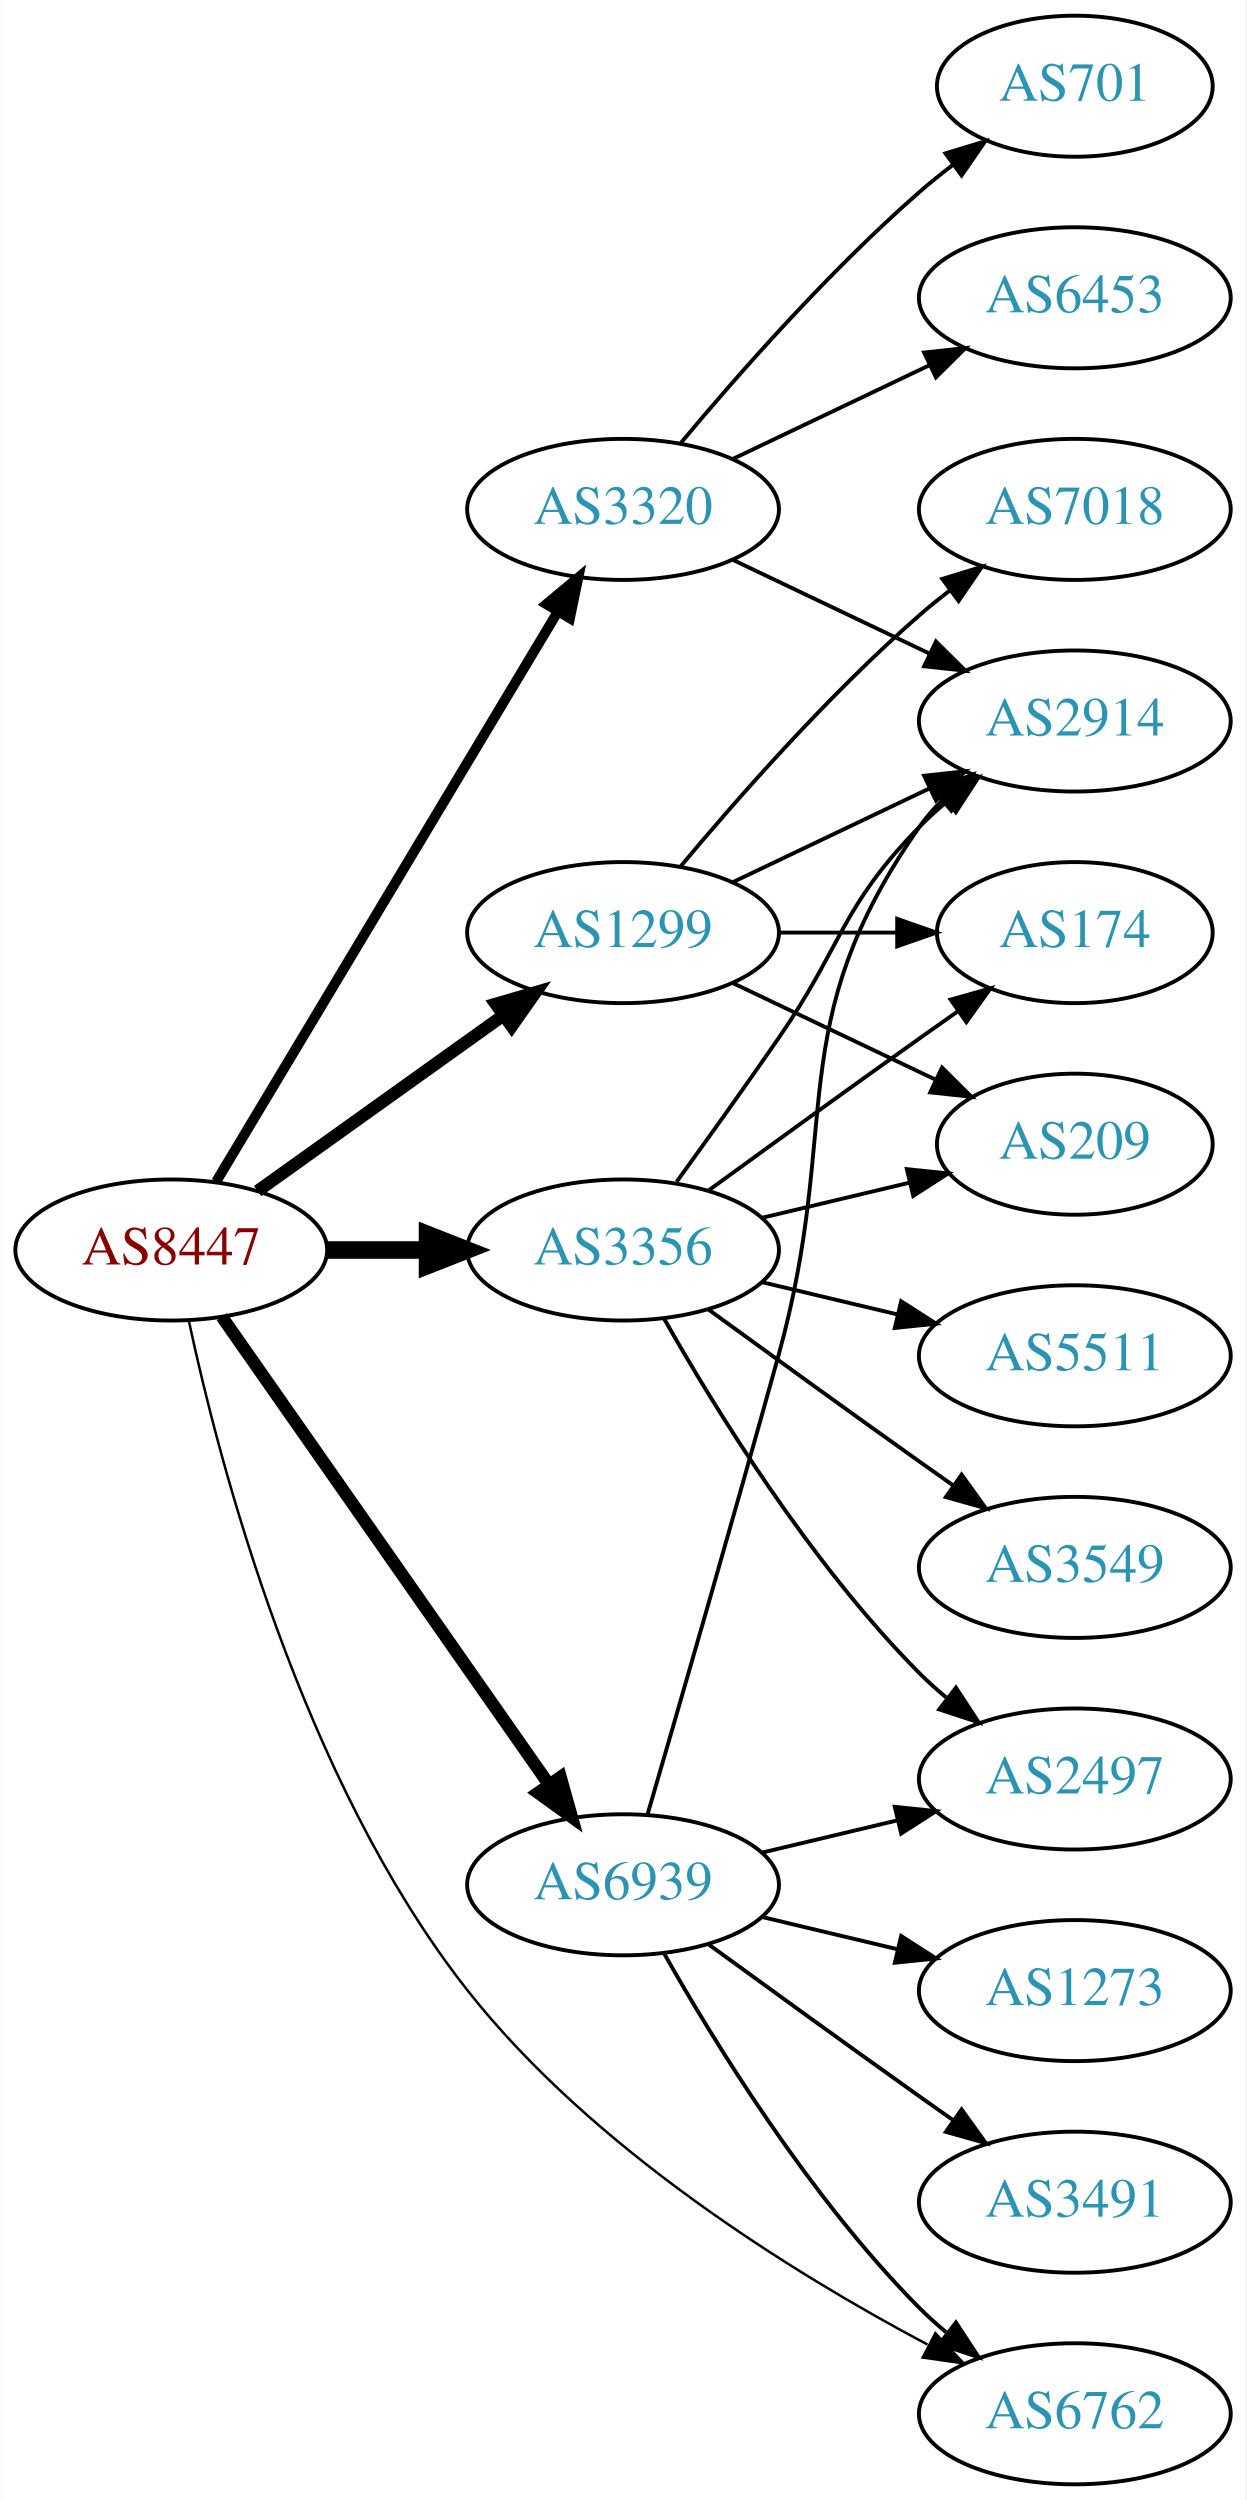
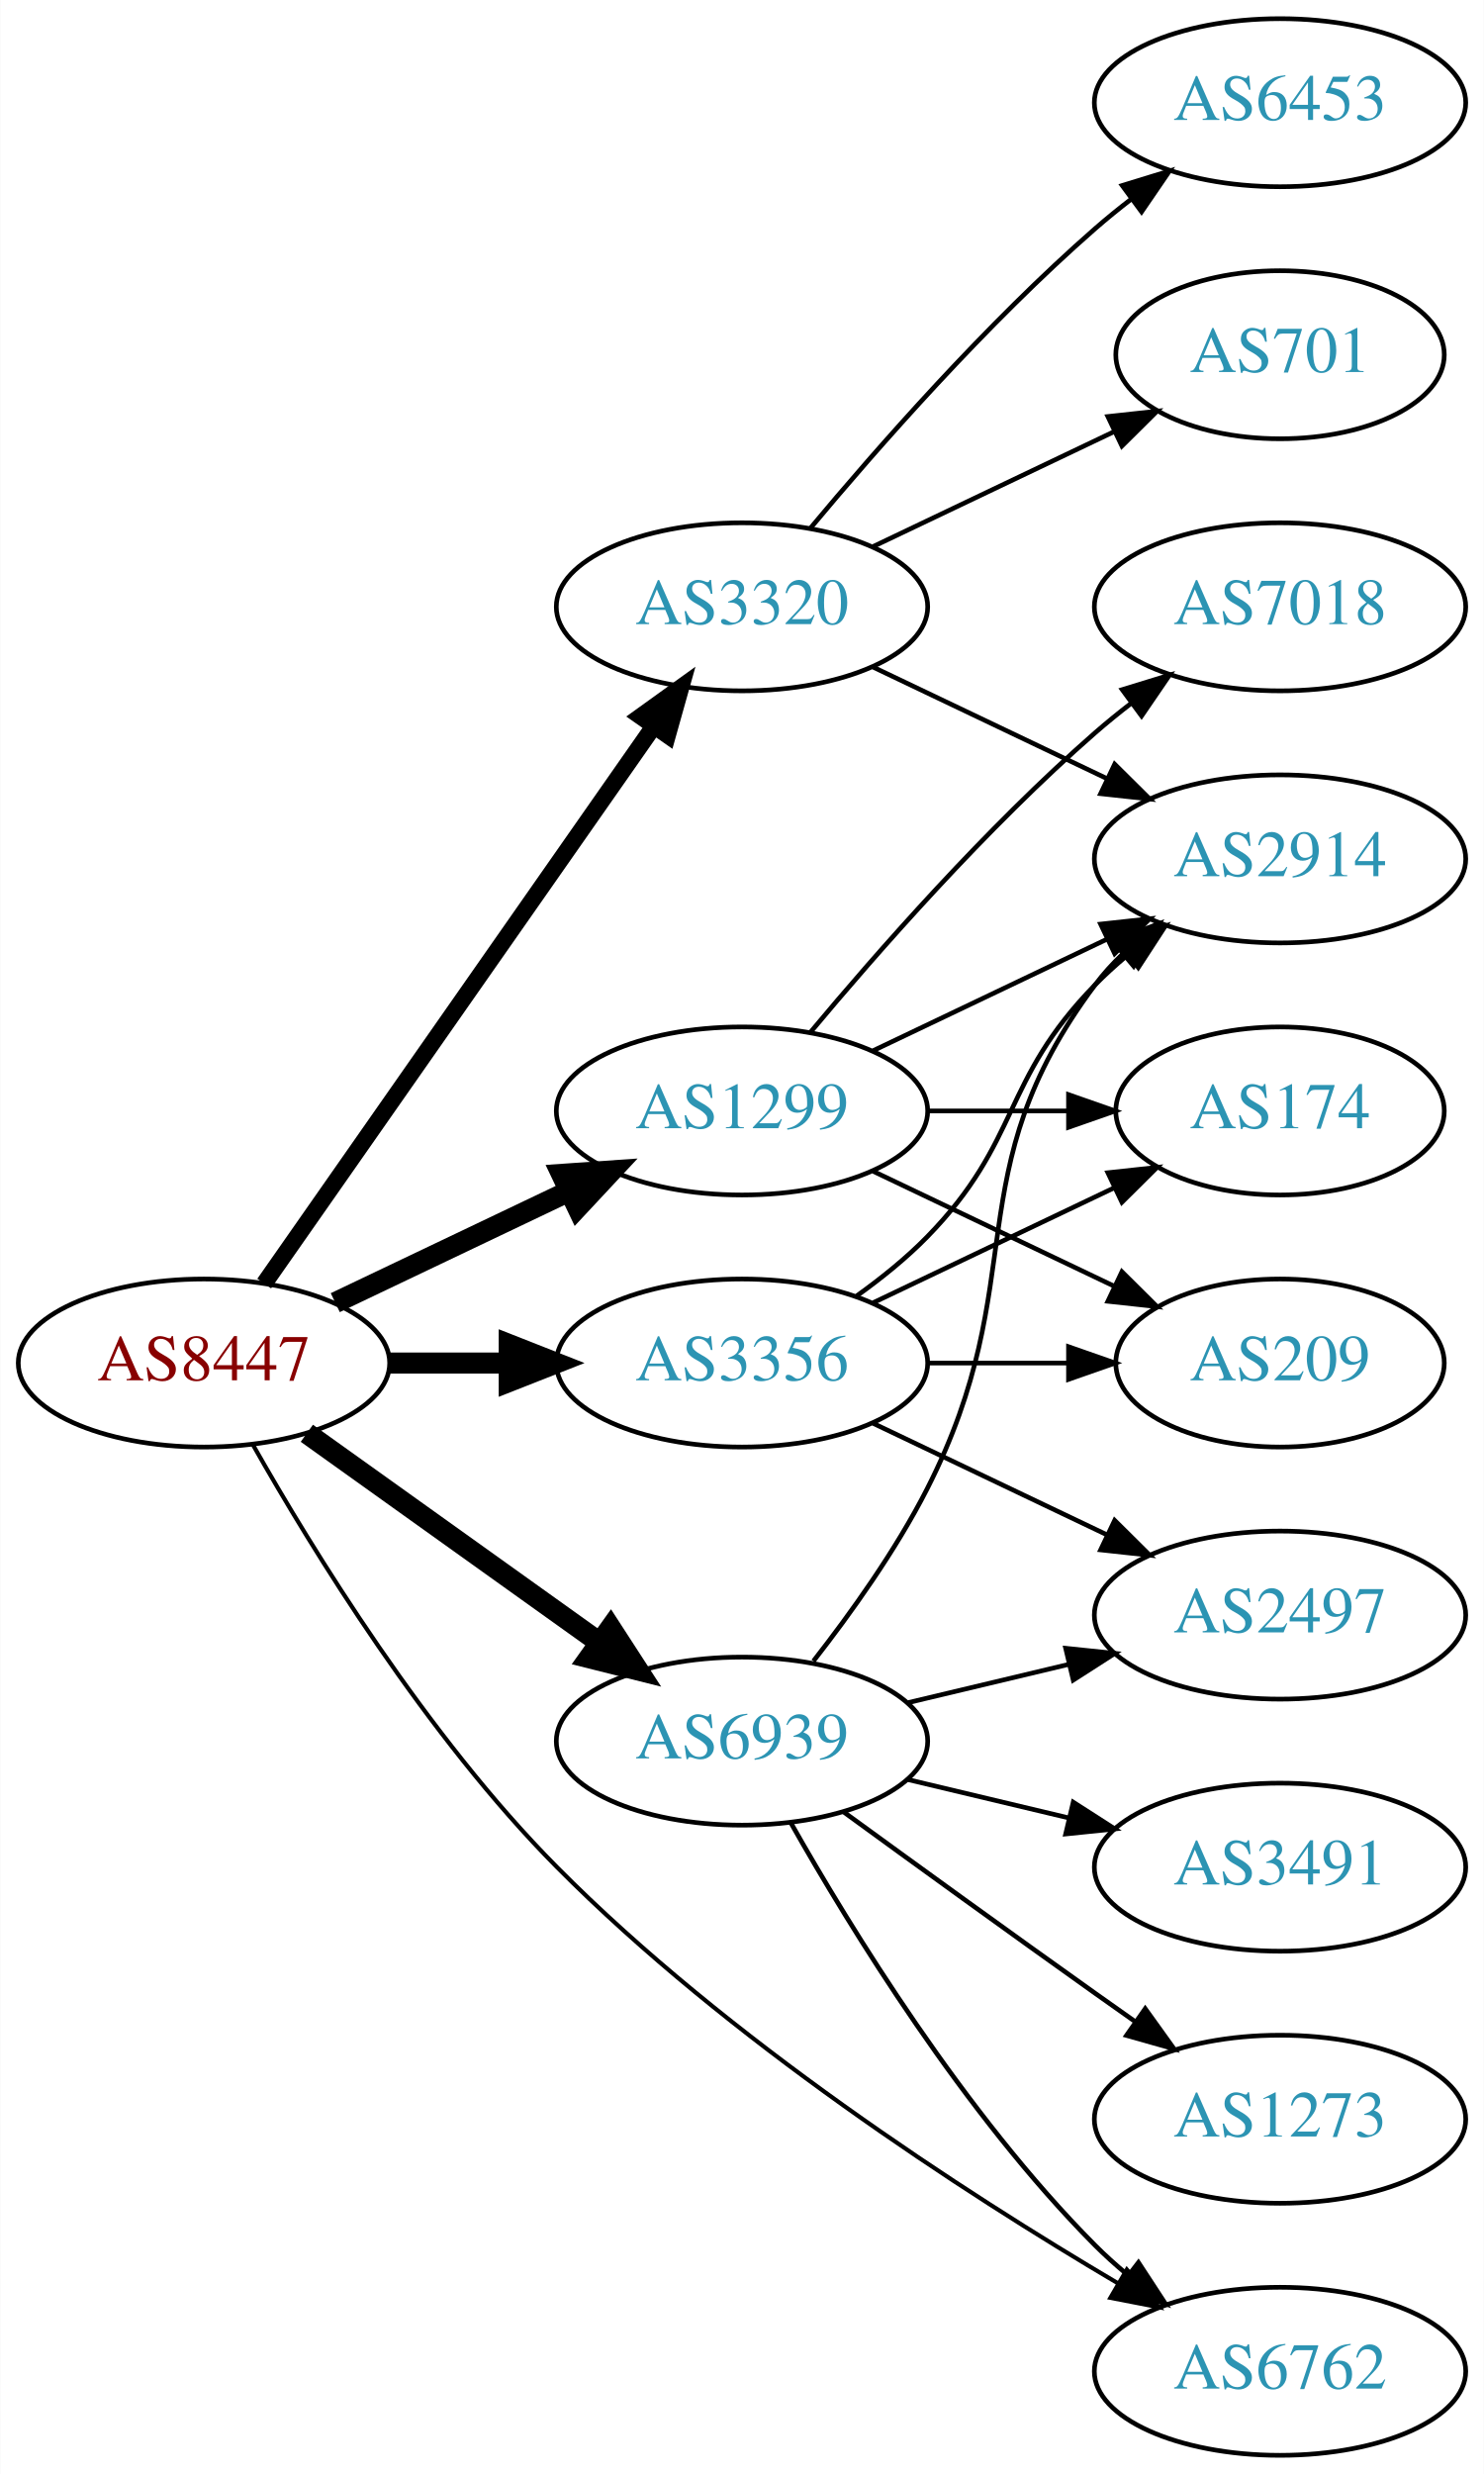
- <svg xmlns="http://www.w3.org/2000/svg" xmlns:xlink="http://www.w3.org/1999/xlink" width="318pt" height="638pt" viewBox="0.00 0.00 317.88 638.00">
-   <g id="graph0" class="graph" transform="scale(1 1) rotate(0) translate(4 634)">
-     <polygon fill="white" stroke="none" points="-4,4 -4,-634 313.879,-634 313.879,4 -4,4" />
+ <svg xmlns="http://www.w3.org/2000/svg" xmlns:xlink="http://www.w3.org/1999/xlink" width="318pt" height="530pt" viewBox="0.00 0.00 317.88 530.00">
+   <g id="graph0" class="graph" transform="scale(1 1) rotate(0) translate(4 526)">
+     <polygon fill="white" stroke="none" points="-4,4 -4,-526 313.879,-526 313.879,4 -4,4" />
    <g id="node1" class="node">
      <g id="a_node1">
        <a xlink:href="/asn/8447" xlink:title="AS8447 ~ A1 Telekom Austria AG [AT]">
-           <ellipse fill="#ffffff" stroke="black" cx="39.647" cy="-315" rx="39.794" ry="18" />
-           <text text-anchor="middle" x="39.647" y="-311.3" font-family="Times,serif" font-size="14.00" fill="#880000">AS8447</text>
+           <ellipse fill="#ffffff" stroke="black" cx="39.647" cy="-234" rx="39.794" ry="18" />
+           <text text-anchor="middle" x="39.647" y="-230.3" font-family="Times,serif" font-size="14.00" fill="#880000">AS8447</text>
        </a>
      </g>
    </g>
    <g id="node2" class="node">
      <g id="a_node2">
        <a xlink:href="/asn/1299" xlink:title="AS1299 ~ Telia Carrier [EU]">
-           <ellipse fill="#ffffff" stroke="black" cx="154.939" cy="-396" rx="39.794" ry="18" />
-           <text text-anchor="middle" x="154.939" y="-392.3" font-family="Times,serif" font-size="14.00" fill="#2c94b3">AS1299</text>
+           <ellipse fill="#ffffff" stroke="black" cx="154.939" cy="-288" rx="39.794" ry="18" />
+           <text text-anchor="middle" x="154.939" y="-284.3" font-family="Times,serif" font-size="14.00" fill="#2c94b3">AS1299</text>
        </a>
      </g>
    </g>
    <g id="edge1" class="edge">
-       <path fill="none" stroke="black" stroke-width="3.214" d="M61.691,-330.046C79.305,-342.639 104.643,-360.755 124.309,-374.816" />
-       <polygon fill="black" stroke="black" stroke-width="3.214" points="122.453,-377.791 132.624,-380.76 126.525,-372.097 122.453,-377.791" />
+       <path fill="none" stroke="black" stroke-width="4.5" d="M67.783,-246.934C82.777,-254.081 101.598,-263.052 117.821,-270.785" />
+       <polygon fill="black" stroke="black" stroke-width="4.5" points="116.303,-274.423 127.024,-275.171 119.692,-267.314 116.303,-274.423" />
    </g>
    <g id="node3" class="node">
      <g id="a_node3">
        <a xlink:href="/asn/3320" xlink:title="AS3320 ~ DTAG [DE]">
-           <ellipse fill="#ffffff" stroke="black" cx="154.939" cy="-504" rx="39.794" ry="18" />
-           <text text-anchor="middle" x="154.939" y="-500.3" font-family="Times,serif" font-size="14.00" fill="#2c94b3">AS3320</text>
+           <ellipse fill="#ffffff" stroke="black" cx="154.939" cy="-396" rx="39.794" ry="18" />
+           <text text-anchor="middle" x="154.939" y="-392.3" font-family="Times,serif" font-size="14.00" fill="#2c94b3">AS3320</text>
        </a>
      </g>
    </g>
    <g id="edge2" class="edge">
-       <path fill="none" stroke="black" stroke-width="2.571" d="M51.102,-332.442C71.083,-365.775 114.788,-438.686 138.274,-477.866" />
-       <polygon fill="black" stroke="black" stroke-width="2.571" points="135.366,-479.823 143.509,-486.6 141.37,-476.224 135.366,-479.823" />
+       <path fill="none" stroke="black" stroke-width="3.6" d="M52.557,-251.031C72.478,-279.517 112.668,-336.985 136.018,-370.374" />
+       <polygon fill="black" stroke="black" stroke-width="3.6" points="133.249,-372.521 141.848,-378.71 138.985,-368.509 133.249,-372.521" />
    </g>
    <g id="node4" class="node">
      <g id="a_node4">
        <a xlink:href="/asn/3356" xlink:title="AS3356 ~ Level 3 Parent, LLC [US]">
-           <ellipse fill="#ffffff" stroke="black" cx="154.939" cy="-315" rx="39.794" ry="18" />
-           <text text-anchor="middle" x="154.939" y="-311.3" font-family="Times,serif" font-size="14.00" fill="#2c94b3">AS3356</text>
+           <ellipse fill="#ffffff" stroke="black" cx="154.939" cy="-234" rx="39.794" ry="18" />
+           <text text-anchor="middle" x="154.939" y="-230.3" font-family="Times,serif" font-size="14.00" fill="#2c94b3">AS3356</text>
        </a>
      </g>
    </g>
    <g id="edge3" class="edge">
-       <path fill="none" stroke="black" stroke-width="4.5" d="M79.319,-315C87.522,-315 96.286,-315 104.818,-315" />
-       <polygon fill="black" stroke="black" stroke-width="4.5" points="105.057,-318.938 115.057,-315 105.057,-311.063 105.057,-318.938" />
+       <path fill="none" stroke="black" stroke-width="4.5" d="M79.319,-234C87.522,-234 96.286,-234 104.818,-234" />
+       <polygon fill="black" stroke="black" stroke-width="4.5" points="105.057,-237.938 115.057,-234 105.057,-230.063 105.057,-237.938" />
    </g>
    <g id="node5" class="node">
      <g id="a_node5">
        <a xlink:href="/asn/6762" xlink:title="AS6762 ~ TELECOM ITALIA SPARKLE S.p.A. [IT]">
          <ellipse fill="#ffffff" stroke="black" cx="270.232" cy="-18" rx="39.794" ry="18" />
          <text text-anchor="middle" x="270.232" y="-14.3" font-family="Times,serif" font-size="14.00" fill="#2c94b3">AS6762</text>
        </a>
      </g>
    </g>
    <g id="edge4" class="edge">
-       <path fill="none" stroke="black" stroke-width="0.643" d="M44.149,-296.85C51.802,-260.997 72.83,-179.901 115.293,-126 147.148,-85.564 198.161,-53.968 232.648,-35.662" />
-       <polygon fill="black" stroke="black" stroke-width="0.643" points="234.644,-38.569 241.907,-30.855 231.419,-32.357 234.644,-38.569" />
+       <path fill="none" stroke="black" stroke-width="0.9" d="M50.118,-216.521C62.912,-193.927 87.357,-154.151 115.293,-126 151.868,-89.144 202.415,-56.397 235.455,-36.88" />
+       <polygon fill="black" stroke="black" stroke-width="0.9" points="237.407,-39.793 244.284,-31.733 233.882,-33.745 237.407,-39.793" />
    </g>
    <g id="node6" class="node">
      <g id="a_node6">
        <a xlink:href="/asn/6939" xlink:title="AS6939 ~ Hurricane Electric LLC [US]">
          <ellipse fill="#ffffff" stroke="black" cx="154.939" cy="-153" rx="39.794" ry="18" />
          <text text-anchor="middle" x="154.939" y="-149.3" font-family="Times,serif" font-size="14.00" fill="#2c94b3">AS6939</text>
        </a>
      </g>
    </g>
    <g id="edge5" class="edge">
-       <path fill="none" stroke="black" stroke-width="3.214" d="M52.557,-297.969C72.478,-269.483 112.668,-212.015 136.018,-178.626" />
-       <polygon fill="black" stroke="black" stroke-width="3.214" points="138.985,-180.491 141.848,-170.29 133.249,-176.479 138.985,-180.491" />
+       <path fill="none" stroke="black" stroke-width="4.5" d="M61.691,-218.954C79.305,-206.361 104.643,-188.245 124.309,-174.184" />
+       <polygon fill="black" stroke="black" stroke-width="4.5" points="126.779,-177.259 132.624,-168.24 122.199,-170.853 126.779,-177.259" />
    </g>
    <g id="node7" class="node">
      <g id="a_node7">
-         <a xlink:href="/asn/7018" xlink:title="AS7018 ~ AT&amp;T Services, Inc. [US]">
-           <ellipse fill="#ffffff" stroke="black" cx="270.232" cy="-504" rx="39.794" ry="18" />
-           <text text-anchor="middle" x="270.232" y="-500.3" font-family="Times,serif" font-size="14.00" fill="#2c94b3">AS7018</text>
+         <a xlink:href="/asn/2914" xlink:title="AS2914 ~ NTT America, Inc. [US]">
+           <ellipse fill="#ffffff" stroke="black" cx="270.232" cy="-342" rx="39.794" ry="18" />
+           <text text-anchor="middle" x="270.232" y="-338.3" font-family="Times,serif" font-size="14.00" fill="#2c94b3">AS2914</text>
        </a>
      </g>
    </g>
    <g id="edge6" class="edge">
-       <path fill="none" stroke="black" d="M169.569,-412.817C183.852,-429.929 207.398,-456.745 230.586,-477 233.052,-479.154 235.69,-481.294 238.388,-483.372" />
-       <polygon fill="black" stroke="black" points="236.413,-486.264 246.542,-489.37 240.561,-480.625 236.413,-486.264" />
+       <path fill="none" stroke="black" d="M183.076,-300.934C198.07,-308.081 216.891,-317.052 233.114,-324.785" />
+       <polygon fill="black" stroke="black" points="231.784,-328.028 242.317,-329.171 234.796,-321.709 231.784,-328.028" />
    </g>
    <g id="node8" class="node">
      <g id="a_node8">
        <a xlink:href="/asn/174" xlink:title="AS174 ~ Cogent Communications [US]">
-           <ellipse fill="#ffffff" stroke="black" cx="270.232" cy="-396" rx="35.194" ry="18" />
-           <text text-anchor="middle" x="270.232" y="-392.3" font-family="Times,serif" font-size="14.00" fill="#2c94b3">AS174</text>
+           <ellipse fill="#ffffff" stroke="black" cx="270.232" cy="-288" rx="35.194" ry="18" />
+           <text text-anchor="middle" x="270.232" y="-284.3" font-family="Times,serif" font-size="14.00" fill="#2c94b3">AS174</text>
        </a>
      </g>
    </g>
    <g id="edge7" class="edge">
-       <path fill="none" stroke="black" d="M194.612,-396C204.317,-396 214.808,-396 224.771,-396" />
-       <polygon fill="black" stroke="black" points="224.907,-399.5 234.907,-396 224.907,-392.5 224.907,-399.5" />
+       <path fill="none" stroke="black" d="M194.612,-288C204.317,-288 214.808,-288 224.771,-288" />
+       <polygon fill="black" stroke="black" points="224.907,-291.5 234.907,-288 224.907,-284.5 224.907,-291.5" />
    </g>
    <g id="node9" class="node">
      <g id="a_node9">
-         <a xlink:href="/asn/209" xlink:title="AS209 ~ CenturyLink Communications, LLC [US]">
-           <ellipse fill="#ffffff" stroke="black" cx="270.232" cy="-342" rx="35.194" ry="18" />
-           <text text-anchor="middle" x="270.232" y="-338.3" font-family="Times,serif" font-size="14.00" fill="#2c94b3">AS209</text>
+         <a xlink:href="/asn/7018" xlink:title="AS7018 ~ AT&amp;T Services, Inc. [US]">
+           <ellipse fill="#ffffff" stroke="black" cx="270.232" cy="-396" rx="39.794" ry="18" />
+           <text text-anchor="middle" x="270.232" y="-392.3" font-family="Times,serif" font-size="14.00" fill="#2c94b3">AS7018</text>
        </a>
      </g>
    </g>
    <g id="edge8" class="edge">
-       <path fill="none" stroke="black" d="M183.076,-383.066C198.508,-375.71 217.993,-366.423 234.528,-358.541" />
-       <polygon fill="black" stroke="black" points="236.349,-361.551 243.87,-354.089 233.337,-355.232 236.349,-361.551" />
+       <path fill="none" stroke="black" d="M169.569,-304.817C183.852,-321.929 207.398,-348.745 230.586,-369 233.052,-371.154 235.69,-373.294 238.388,-375.372" />
+       <polygon fill="black" stroke="black" points="236.413,-378.264 246.542,-381.37 240.561,-372.625 236.413,-378.264" />
    </g>
    <g id="node10" class="node">
      <g id="a_node10">
-         <a xlink:href="/asn/2914" xlink:title="AS2914 ~ NTT America, Inc. [US]">
-           <ellipse fill="#ffffff" stroke="black" cx="270.232" cy="-450" rx="39.794" ry="18" />
-           <text text-anchor="middle" x="270.232" y="-446.3" font-family="Times,serif" font-size="14.00" fill="#2c94b3">AS2914</text>
+         <a xlink:href="/asn/209" xlink:title="AS209 ~ CenturyLink Communications, LLC [US]">
+           <ellipse fill="#ffffff" stroke="black" cx="270.232" cy="-234" rx="35.194" ry="18" />
+           <text text-anchor="middle" x="270.232" y="-230.3" font-family="Times,serif" font-size="14.00" fill="#2c94b3">AS209</text>
        </a>
      </g>
    </g>
    <g id="edge9" class="edge">
-       <path fill="none" stroke="black" d="M183.076,-408.934C198.07,-416.081 216.891,-425.052 233.114,-432.785" />
-       <polygon fill="black" stroke="black" points="231.784,-436.028 242.317,-437.171 234.796,-429.709 231.784,-436.028" />
+       <path fill="none" stroke="black" d="M183.076,-275.066C198.508,-267.71 217.993,-258.423 234.528,-250.541" />
+       <polygon fill="black" stroke="black" points="236.349,-253.551 243.87,-246.089 233.337,-247.232 236.349,-253.551" />
    </g>
    <g id="edge10" class="edge">
-       <path fill="none" stroke="black" d="M183.076,-491.066C198.07,-483.919 216.891,-474.948 233.114,-467.215" />
-       <polygon fill="black" stroke="black" points="234.796,-470.291 242.317,-462.829 231.784,-463.972 234.796,-470.291" />
+       <path fill="none" stroke="black" d="M183.076,-383.066C198.07,-375.919 216.891,-366.948 233.114,-359.215" />
+       <polygon fill="black" stroke="black" points="234.796,-362.291 242.317,-354.829 231.784,-355.972 234.796,-362.291" />
    </g>
    <g id="node11" class="node">
      <g id="a_node11">
-         <a xlink:href="/asn/701" xlink:title="AS701 ~ UUNET [US]">
-           <ellipse fill="#ffffff" stroke="black" cx="270.232" cy="-612" rx="35.194" ry="18" />
-           <text text-anchor="middle" x="270.232" y="-608.3" font-family="Times,serif" font-size="14.00" fill="#2c94b3">AS701</text>
+         <a xlink:href="/asn/6453" xlink:title="AS6453 ~ TATA COMMUNICATIONS (AMERICA) INC [US]">
+           <ellipse fill="#ffffff" stroke="black" cx="270.232" cy="-504" rx="39.794" ry="18" />
+           <text text-anchor="middle" x="270.232" y="-500.3" font-family="Times,serif" font-size="14.00" fill="#2c94b3">AS6453</text>
        </a>
      </g>
    </g>
    <g id="edge11" class="edge">
-       <path fill="none" stroke="black" d="M169.569,-520.817C183.852,-537.929 207.398,-564.745 230.586,-585 233.256,-587.332 236.128,-589.648 239.059,-591.886" />
-       <polygon fill="black" stroke="black" points="237.209,-594.87 247.35,-597.939 241.337,-589.216 237.209,-594.87" />
+       <path fill="none" stroke="black" d="M169.569,-412.817C183.852,-429.929 207.398,-456.745 230.586,-477 233.052,-479.154 235.69,-481.294 238.388,-483.372" />
+       <polygon fill="black" stroke="black" points="236.413,-486.264 246.542,-489.37 240.561,-480.625 236.413,-486.264" />
    </g>
    <g id="node12" class="node">
      <g id="a_node12">
-         <a xlink:href="/asn/6453" xlink:title="AS6453 ~ TATA COMMUNICATIONS (AMERICA) INC [US]">
-           <ellipse fill="#ffffff" stroke="black" cx="270.232" cy="-558" rx="39.794" ry="18" />
-           <text text-anchor="middle" x="270.232" y="-554.3" font-family="Times,serif" font-size="14.00" fill="#2c94b3">AS6453</text>
+         <a xlink:href="/asn/701" xlink:title="AS701 ~ UUNET [US]">
+           <ellipse fill="#ffffff" stroke="black" cx="270.232" cy="-450" rx="35.194" ry="18" />
+           <text text-anchor="middle" x="270.232" y="-446.3" font-family="Times,serif" font-size="14.00" fill="#2c94b3">AS701</text>
        </a>
      </g>
    </g>
    <g id="edge12" class="edge">
-       <path fill="none" stroke="black" d="M183.076,-516.934C198.07,-524.081 216.891,-533.052 233.114,-540.785" />
-       <polygon fill="black" stroke="black" points="231.784,-544.028 242.317,-545.171 234.796,-537.709 231.784,-544.028" />
+       <path fill="none" stroke="black" d="M183.076,-408.934C198.508,-416.29 217.993,-425.577 234.528,-433.459" />
+       <polygon fill="black" stroke="black" points="233.337,-436.768 243.87,-437.911 236.349,-430.449 233.337,-436.768" />
+     </g>
+     <g id="edge14" class="edge">
+       <path fill="none" stroke="black" d="M179.533,-248.389C184.789,-252.148 190.121,-256.437 194.586,-261 214.758,-281.617 210.413,-294.383 230.586,-315 232.679,-317.139 234.962,-319.218 237.339,-321.21" />
+       <polygon fill="black" stroke="black" points="235.582,-324.275 245.638,-327.611 239.857,-318.732 235.582,-324.275" />
    </g>
    <g id="edge15" class="edge">
-       <path fill="none" stroke="black" d="M176.788,-330.222C191.722,-341.091 212.335,-356.025 230.586,-369 233.796,-371.282 237.165,-373.661 240.52,-376.018" />
-       <polygon fill="black" stroke="black" points="238.532,-378.899 248.73,-381.77 242.548,-373.166 238.532,-378.899" />
+       <path fill="none" stroke="black" d="M183.076,-246.934C198.508,-254.29 217.993,-263.577 234.528,-271.459" />
+       <polygon fill="black" stroke="black" points="233.337,-274.768 243.87,-275.911 236.349,-268.449 233.337,-274.768" />
    </g>
    <g id="edge16" class="edge">
-       <path fill="none" stroke="black" d="M190.547,-323.248C202.341,-326.058 215.646,-329.229 227.913,-332.153" />
-       <polygon fill="black" stroke="black" points="227.379,-335.624 237.918,-334.537 229.002,-328.814 227.379,-335.624" />
-     </g>
-     <g id="edge14" class="edge">
-       <path fill="none" stroke="black" d="M168.619,-332.406C176.234,-342.937 186.067,-356.67 194.586,-369 210.982,-392.731 210.413,-402.383 230.586,-423 232.679,-425.139 234.962,-427.218 237.339,-429.21" />
-       <polygon fill="black" stroke="black" points="235.582,-432.275 245.638,-435.611 239.857,-426.732 235.582,-432.275" />
+       <path fill="none" stroke="black" d="M194.612,-234C204.317,-234 214.808,-234 224.771,-234" />
+       <polygon fill="black" stroke="black" points="224.907,-237.5 234.907,-234 224.907,-230.5 224.907,-237.5" />
    </g>
    <g id="node13" class="node">
      <g id="a_node13">
        <a xlink:href="/asn/2497" xlink:title="AS2497 ~ Internet Initiative Japan Inc. [JP]">
          <ellipse fill="#ffffff" stroke="black" cx="270.232" cy="-180" rx="39.794" ry="18" />
          <text text-anchor="middle" x="270.232" y="-176.3" font-family="Times,serif" font-size="14.00" fill="#2c94b3">AS2497</text>
        </a>
      </g>
    </g>
    <g id="edge13" class="edge">
-       <path fill="none" stroke="black" d="M165.399,-297.51C178.181,-274.904 202.613,-235.114 230.586,-207 232.697,-204.879 234.993,-202.812 237.378,-200.829" />
-       <polygon fill="black" stroke="black" points="239.894,-203.31 245.694,-194.444 235.631,-197.758 239.894,-203.31" />
+       <path fill="none" stroke="black" d="M183.076,-221.066C198.07,-213.919 216.891,-204.948 233.114,-197.215" />
+       <polygon fill="black" stroke="black" points="234.796,-200.291 242.317,-192.829 231.784,-193.972 234.796,-200.291" />
+     </g>
+     <g id="edge21" class="edge">
+       <path fill="none" stroke="black" d="M165.399,-135.51C178.181,-112.904 202.613,-73.114 230.586,-45 232.697,-42.879 234.993,-40.812 237.378,-38.829" />
+       <polygon fill="black" stroke="black" points="239.894,-41.31 245.694,-32.444 235.631,-35.758 239.894,-41.31" />
+     </g>
+     <g id="edge19" class="edge">
+       <path fill="none" stroke="black" d="M170.236,-170.14C178.222,-180.353 187.884,-193.853 194.586,-207 217.566,-252.077 200.315,-274.458 230.586,-315 232.33,-317.336 234.338,-319.545 236.501,-321.617" />
+       <polygon fill="black" stroke="black" points="234.379,-324.405 244.302,-328.118 238.861,-319.027 234.379,-324.405" />
+     </g>
+     <g id="edge17" class="edge">
+       <path fill="none" stroke="black" d="M190.547,-161.248C201.418,-163.838 213.572,-166.735 225.015,-169.462" />
+       <polygon fill="black" stroke="black" points="224.298,-172.889 234.837,-171.803 225.921,-166.08 224.298,-172.889" />
    </g>
    <g id="node14" class="node">
      <g id="a_node14">
-         <a xlink:href="/asn/5511" xlink:title="AS5511 ~ Orange S.A. [FR]">
-           <ellipse fill="#ffffff" stroke="black" cx="270.232" cy="-288" rx="39.794" ry="18" />
-           <text text-anchor="middle" x="270.232" y="-284.3" font-family="Times,serif" font-size="14.00" fill="#2c94b3">AS5511</text>
-         </a>
-       </g>
-     </g>
-     <g id="edge17" class="edge">
-       <path fill="none" stroke="black" d="M190.547,-306.752C201.418,-304.162 213.572,-301.265 225.015,-298.538" />
-       <polygon fill="black" stroke="black" points="225.921,-301.92 234.837,-296.197 224.298,-295.111 225.921,-301.92" />
+         <a xlink:href="/asn/3491" xlink:title="AS3491 ~ PCCW Global, Inc. [US]">
+           <ellipse fill="#ffffff" stroke="black" cx="270.232" cy="-126" rx="39.794" ry="18" />
+           <text text-anchor="middle" x="270.232" y="-122.3" font-family="Times,serif" font-size="14.00" fill="#2c94b3">AS3491</text>
+         </a>
+       </g>
+     </g>
+     <g id="edge18" class="edge">
+       <path fill="none" stroke="black" d="M190.547,-144.752C201.418,-142.162 213.572,-139.265 225.015,-136.538" />
+       <polygon fill="black" stroke="black" points="225.921,-139.92 234.837,-134.197 224.298,-133.111 225.921,-139.92" />
    </g>
    <g id="node15" class="node">
      <g id="a_node15">
-         <a xlink:href="/asn/3549" xlink:title="AS3549 ~ Level 3 Parent, LLC [US]">
-           <ellipse fill="#ffffff" stroke="black" cx="270.232" cy="-234" rx="39.794" ry="18" />
-           <text text-anchor="middle" x="270.232" y="-230.3" font-family="Times,serif" font-size="14.00" fill="#2c94b3">AS3549</text>
-         </a>
-       </g>
-     </g>
-     <g id="edge18" class="edge">
-       <path fill="none" stroke="black" d="M176.788,-299.778C191.722,-288.909 212.335,-273.975 230.586,-261 233.406,-258.995 236.349,-256.915 239.297,-254.841" />
-       <polygon fill="black" stroke="black" points="241.344,-257.681 247.522,-249.074 237.325,-251.95 241.344,-257.681" />
+         <a xlink:href="/asn/1273" xlink:title="AS1273 ~ Vodafone Group PLC [EU]">
+           <ellipse fill="#ffffff" stroke="black" cx="270.232" cy="-72" rx="39.794" ry="18" />
+           <text text-anchor="middle" x="270.232" y="-68.3" font-family="Times,serif" font-size="14.00" fill="#2c94b3">AS1273</text>
+         </a>
+       </g>
    </g>
    <g id="edge20" class="edge">
-       <path fill="none" stroke="black" d="M165.399,-135.51C178.181,-112.904 202.613,-73.114 230.586,-45 232.697,-42.879 234.993,-40.812 237.378,-38.829" />
-       <polygon fill="black" stroke="black" points="239.894,-41.31 245.694,-32.444 235.631,-35.758 239.894,-41.31" />
-     </g>
-     <g id="edge19" class="edge">
-       <path fill="none" stroke="black" d="M161.169,-170.877C168.697,-196.695 182.958,-245.939 194.586,-288 211.132,-347.852 194.972,-372.131 230.586,-423 232.258,-425.389 234.213,-427.635 236.341,-429.733" />
-       <polygon fill="black" stroke="black" points="234.18,-432.49 244.073,-436.284 238.705,-427.149 234.18,-432.49" />
-     </g>
-     <g id="edge21" class="edge">
-       <path fill="none" stroke="black" d="M190.547,-161.248C201.418,-163.838 213.572,-166.735 225.015,-169.462" />
-       <polygon fill="black" stroke="black" points="224.298,-172.889 234.837,-171.803 225.921,-166.08 224.298,-172.889" />
-     </g>
-     <g id="node16" class="node">
-       <g id="a_node16">
-         <a xlink:href="/asn/1273" xlink:title="AS1273 ~ Vodafone Group PLC [EU]">
-           <ellipse fill="#ffffff" stroke="black" cx="270.232" cy="-126" rx="39.794" ry="18" />
-           <text text-anchor="middle" x="270.232" y="-122.3" font-family="Times,serif" font-size="14.00" fill="#2c94b3">AS1273</text>
-         </a>
-       </g>
-     </g>
-     <g id="edge22" class="edge">
-       <path fill="none" stroke="black" d="M190.547,-144.752C201.418,-142.162 213.572,-139.265 225.015,-136.538" />
-       <polygon fill="black" stroke="black" points="225.921,-139.92 234.837,-134.197 224.298,-133.111 225.921,-139.92" />
-     </g>
-     <g id="node17" class="node">
-       <g id="a_node17">
-         <a xlink:href="/asn/3491" xlink:title="AS3491 ~ PCCW Global, Inc. [US]">
-           <ellipse fill="#ffffff" stroke="black" cx="270.232" cy="-72" rx="39.794" ry="18" />
-           <text text-anchor="middle" x="270.232" y="-68.3" font-family="Times,serif" font-size="14.00" fill="#2c94b3">AS3491</text>
-         </a>
-       </g>
-     </g>
-     <g id="edge23" class="edge">
      <path fill="none" stroke="black" d="M176.788,-137.778C191.722,-126.909 212.335,-111.975 230.586,-99 233.406,-96.995 236.349,-94.915 239.297,-92.841" />
      <polygon fill="black" stroke="black" points="241.344,-95.681 247.522,-87.074 237.325,-89.95 241.344,-95.681" />
    </g>
  </g>
</svg>
